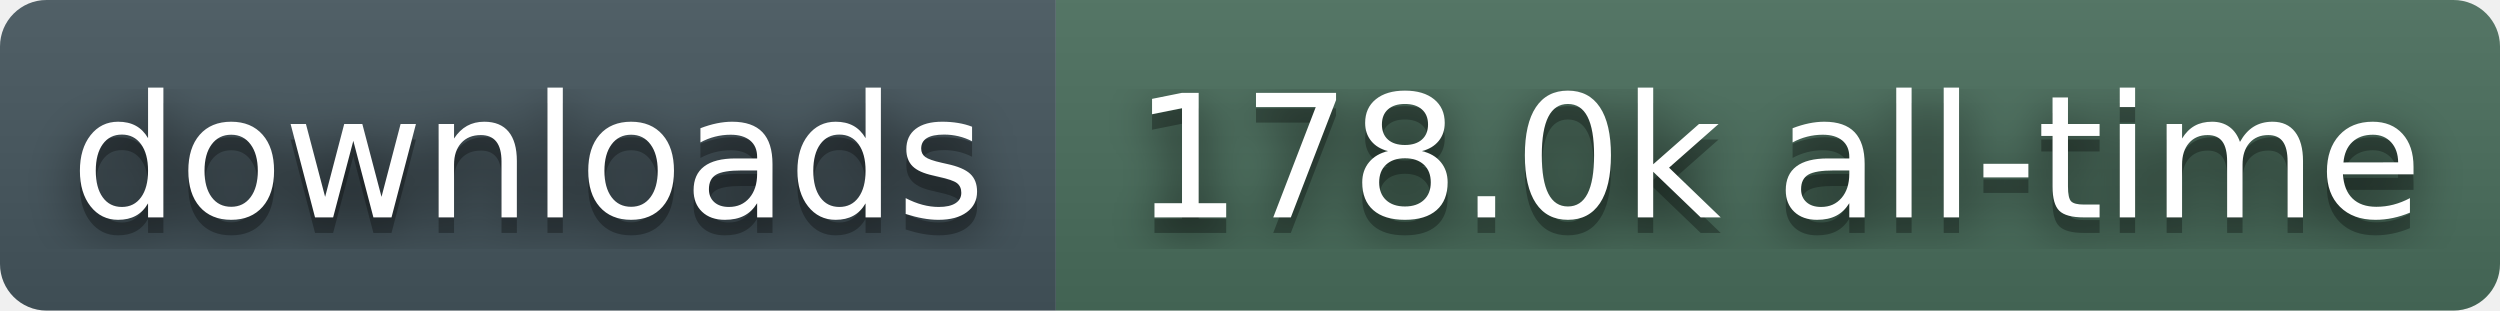
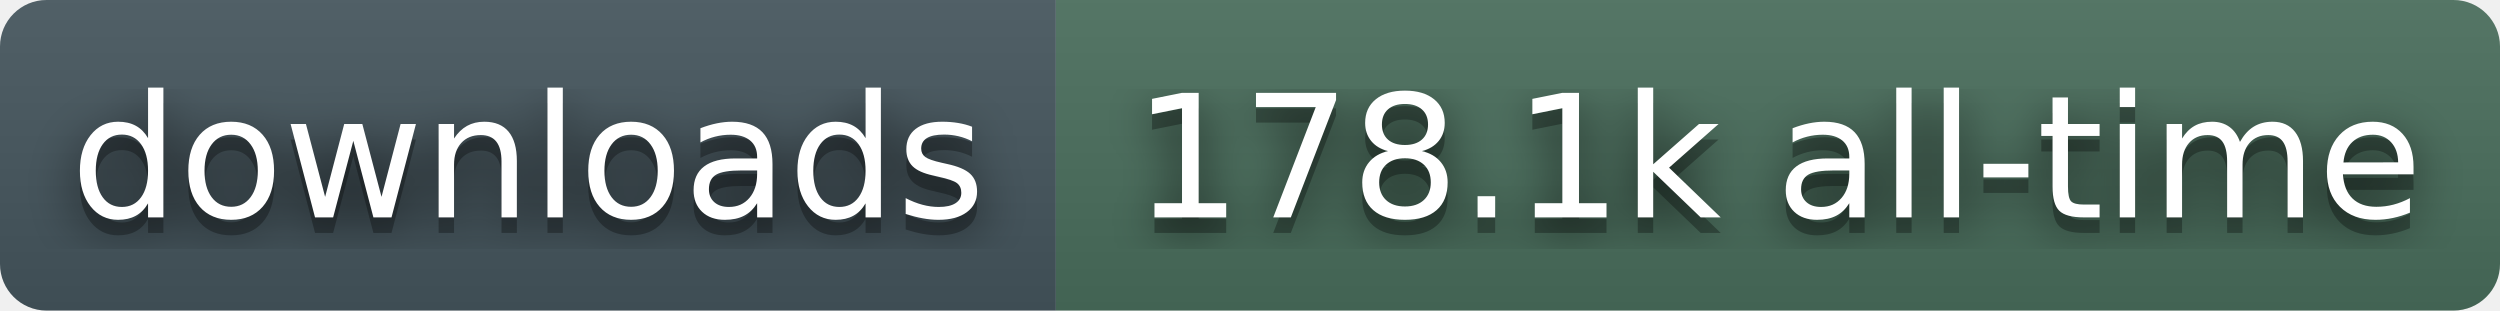
- <svg xmlns="http://www.w3.org/2000/svg" width="161" height="20" role="img" aria-label="downloads: 178.0k all-time">
+ <svg xmlns="http://www.w3.org/2000/svg" width="161" height="20" role="img" aria-label="downloads: 178.1k all-time">
  <filter id="blur">
    <feGaussianBlur stdDeviation="16" />
  </filter>
  <linearGradient id="s" x2="0" y2="100%">
    <stop offset="0" stop-color="#bbb" stop-opacity=".1" />
    <stop offset="1" stop-opacity=".1" />
  </linearGradient>
  <clipPath id="r">
    <rect width="161" height="20" rx="3" fill="#fff" />
  </clipPath>
  <g clip-path="url(#r)">
    <rect width="68" height="20" fill="#45565E" />
    <rect x="68" width="93" height="20" fill="#4A6E5C" />
    <rect width="161" height="20" fill="url(#s)" />
  </g>
  <g fill="#fff" text-anchor="middle" font-family="Verdana,Geneva,DejaVu Sans,sans-serif" text-rendering="geometricPrecision" font-size="110">
    <g transform="scale(.1)">
      <g aria-hidden="true" fill="#010101">
        <text x="340" y="150" fill-opacity=".8" filter="url(#blur)">downloads</text>
        <text x="340" y="150" fill-opacity=".3">downloads</text>
      </g>
      <text x="340" y="140">downloads</text>
    </g>
    <g transform="scale(.1)">
      <g aria-hidden="true" fill="#010101">
-         <text x="1145" y="150" fill-opacity=".8" filter="url(#blur)">178.0k all-time</text>
-         <text x="1145" y="150" fill-opacity=".3">178.0k all-time</text>
+         <text x="1145" y="150" fill-opacity=".8" filter="url(#blur)">178.1k all-time</text>
+         <text x="1145" y="150" fill-opacity=".3">178.1k all-time</text>
      </g>
-       <text x="1145" y="140">178.0k all-time</text>
+       <text x="1145" y="140">178.1k all-time</text>
    </g>
  </g>
</svg>
